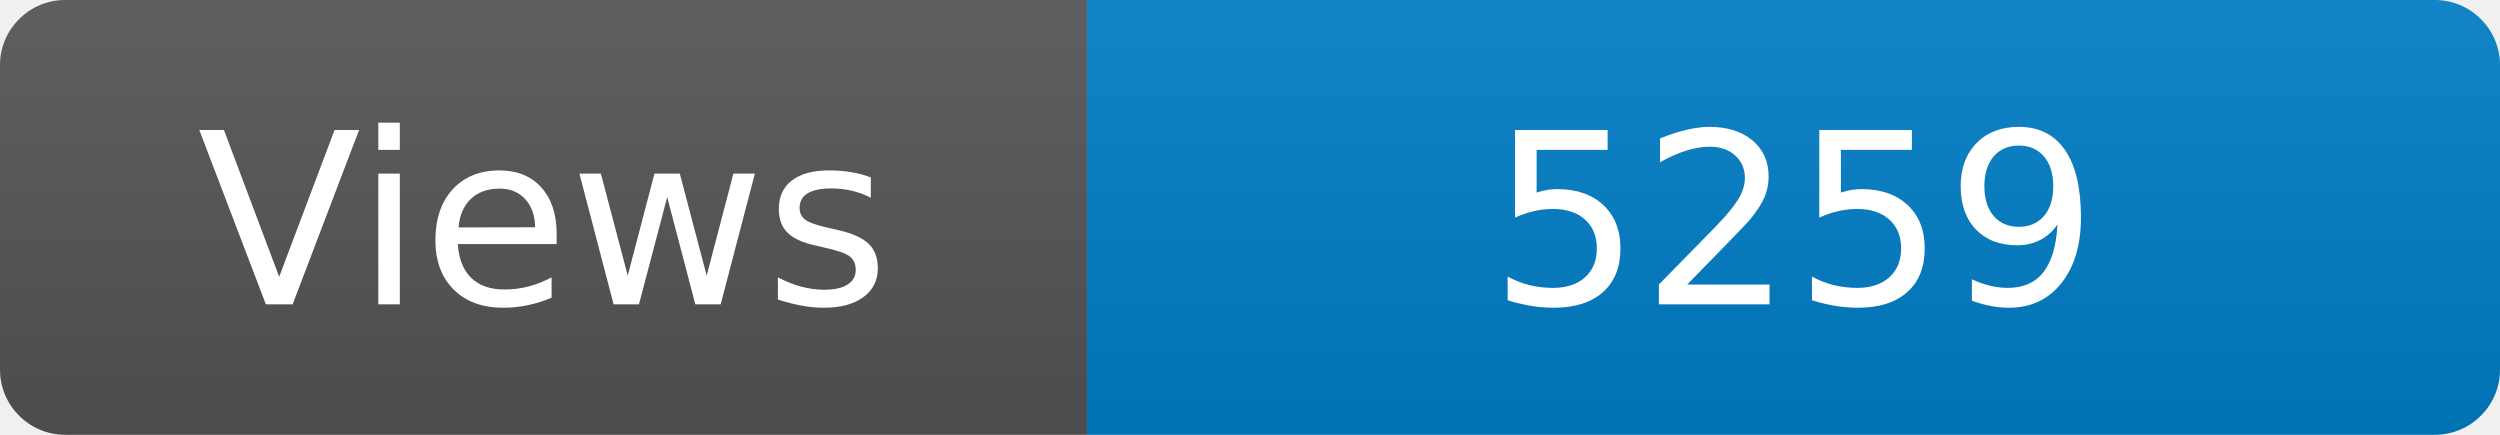
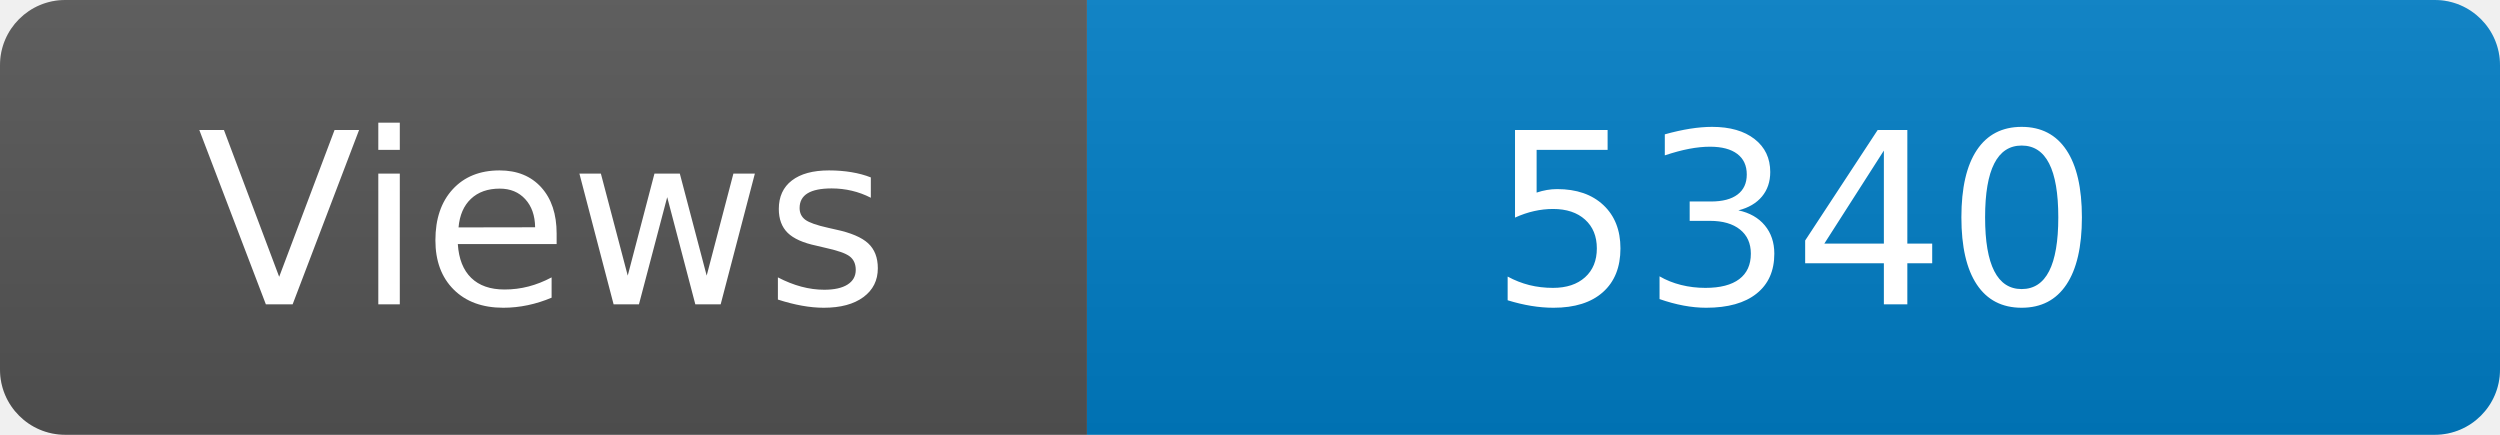
<svg xmlns="http://www.w3.org/2000/svg" width="115" height="20" role="img" aria-label="Maintained?: yes">
  <linearGradient id="s" x2="0" y2="100%">
    <stop offset="0" stop-color="#bbb" stop-opacity=".1" />
    <stop offset="1" stop-opacity=".1" />
  </linearGradient>
  <clipPath id="r">
    <rect width="115" height="20" rx="3" fill="#fff" />
  </clipPath>
  <g clip-path="url(#r)">
    <rect width="50" height="20" fill="#555" />
    <rect x="50" width="160" height="20" fill="#007ec6" />
    <rect width="115" height="20" fill="url(#s)" />
  </g>
  <g fill="#fff" text-anchor="middle" font-family="Verdana,Geneva,DejaVu Sans,sans-serif" font-size="110">
    <text x="250" y="140" transform="scale(.1)" fill="#fff">Views</text>
-     <text x="825" y="140" transform="scale(.1)" fill="#fff">5259</text>
+     <text x="825" y="140" transform="scale(.1)" fill="#fff">5340</text>
  </g>
</svg>
